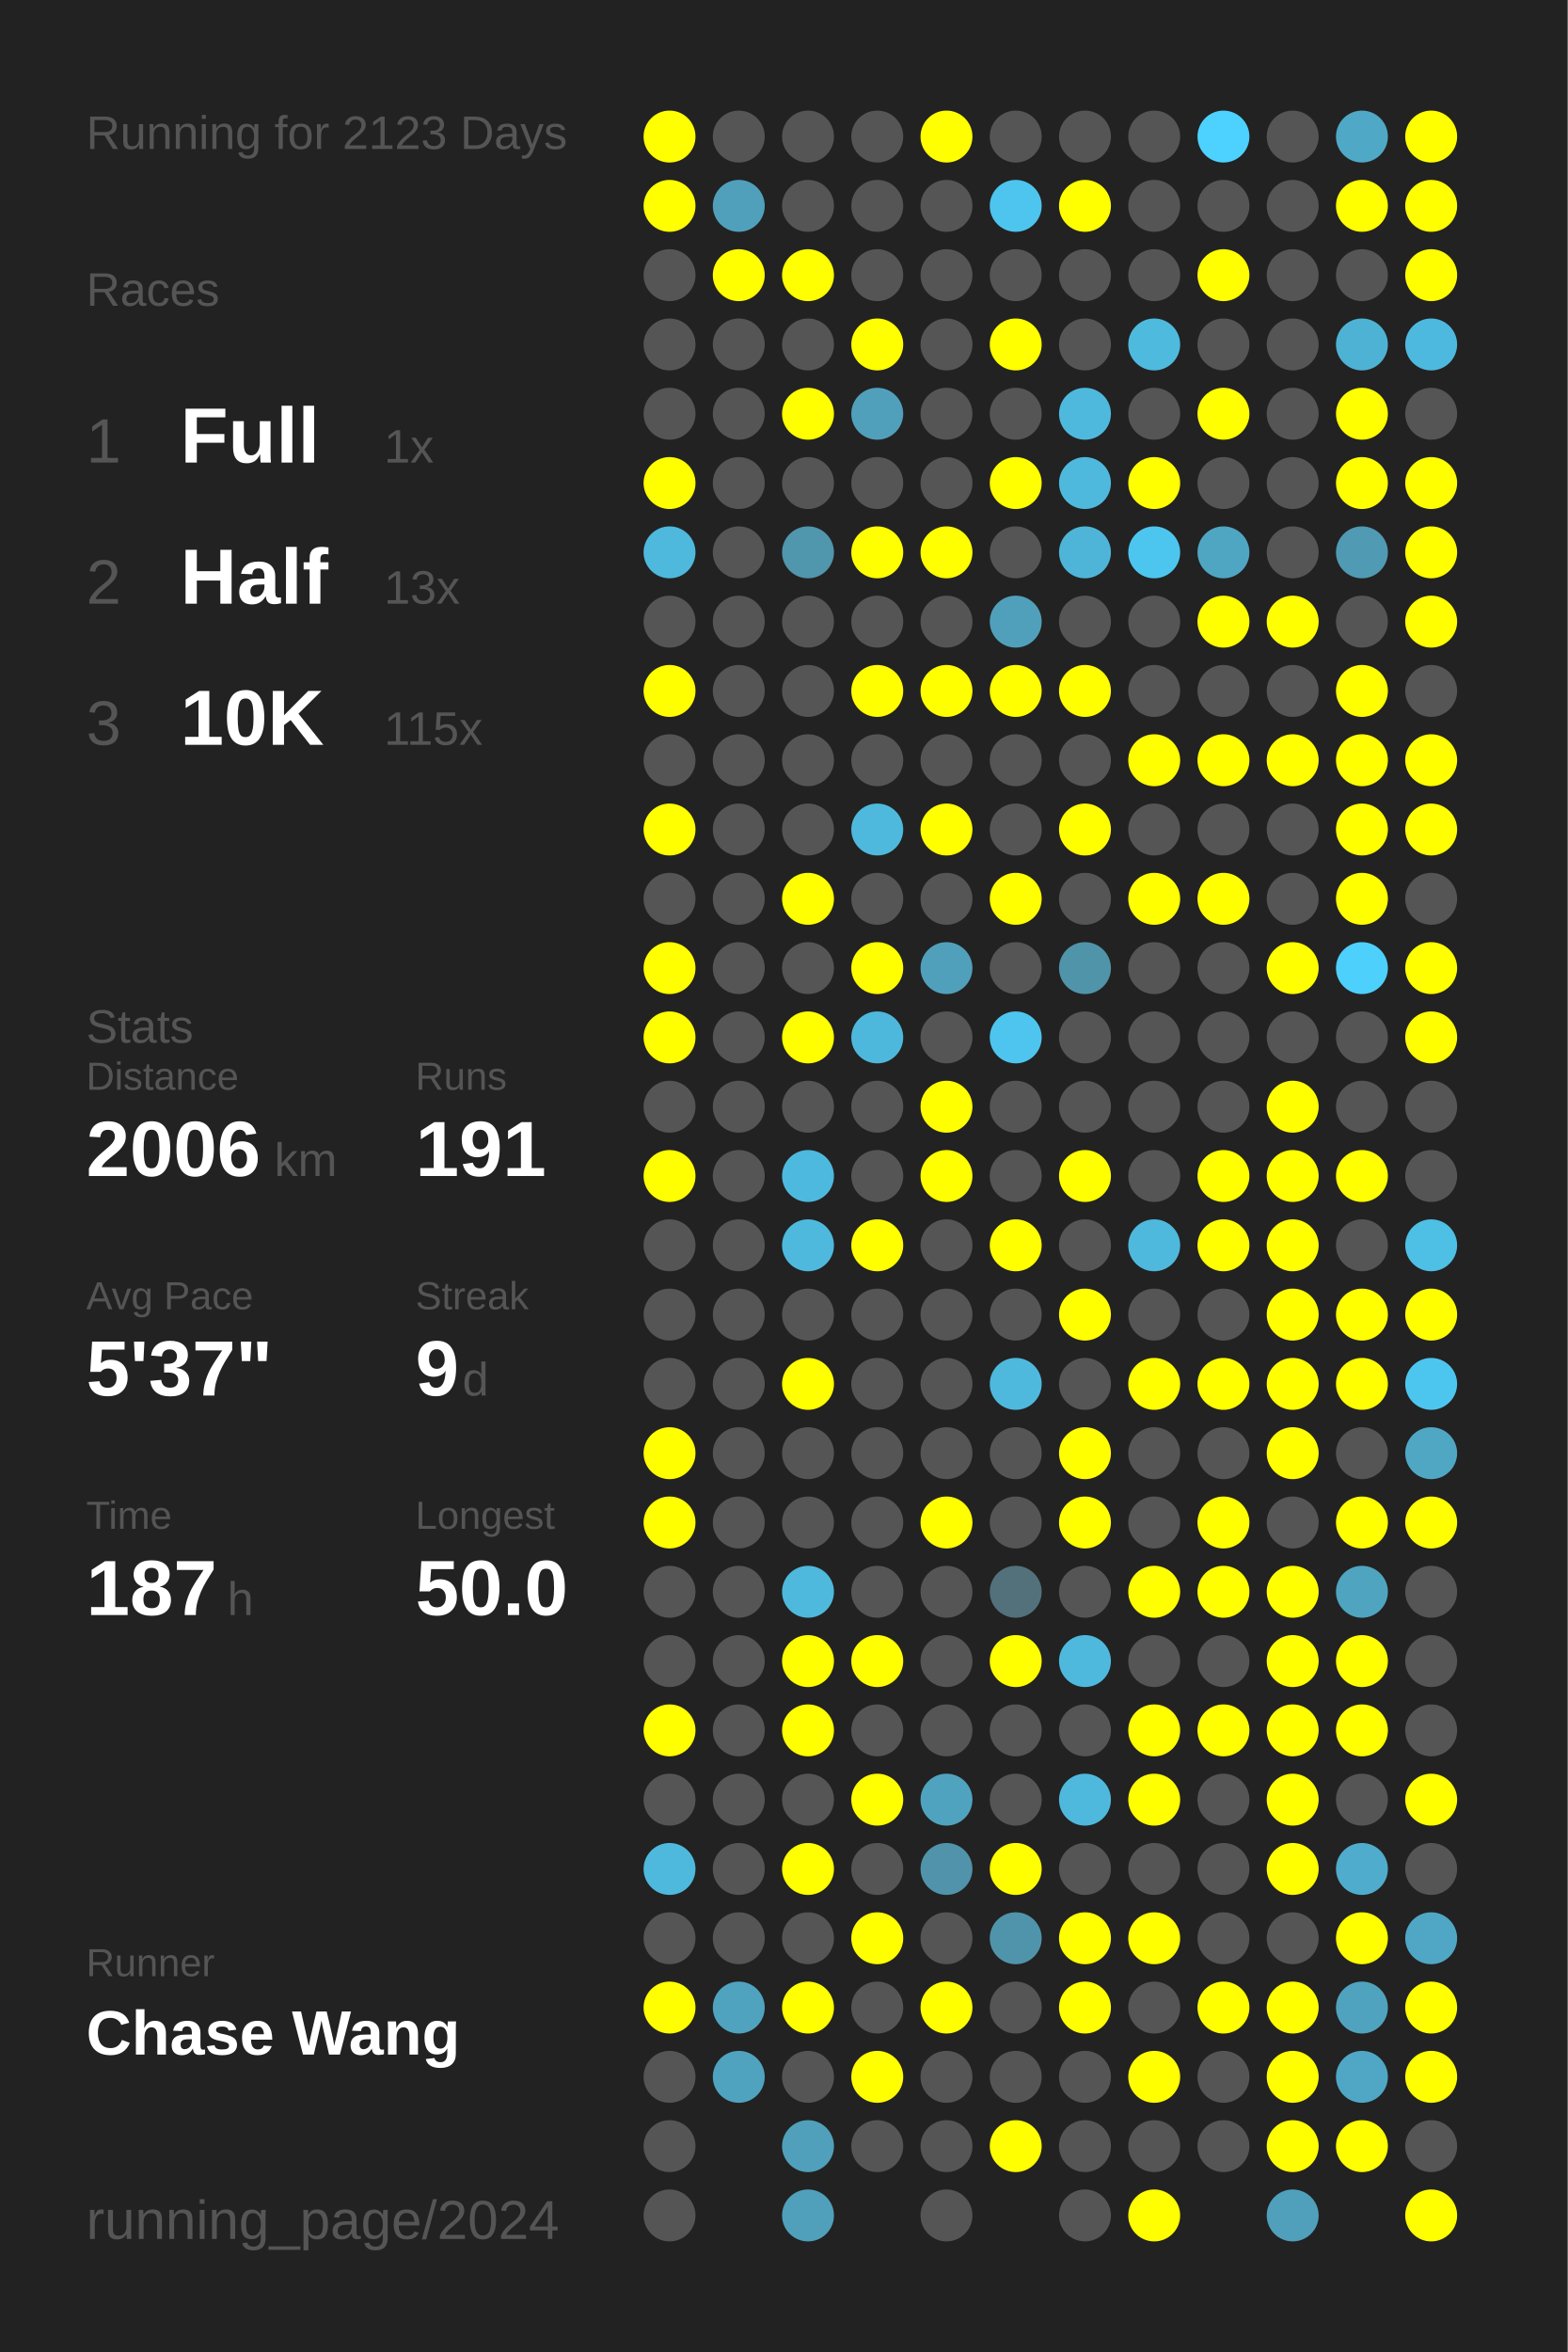
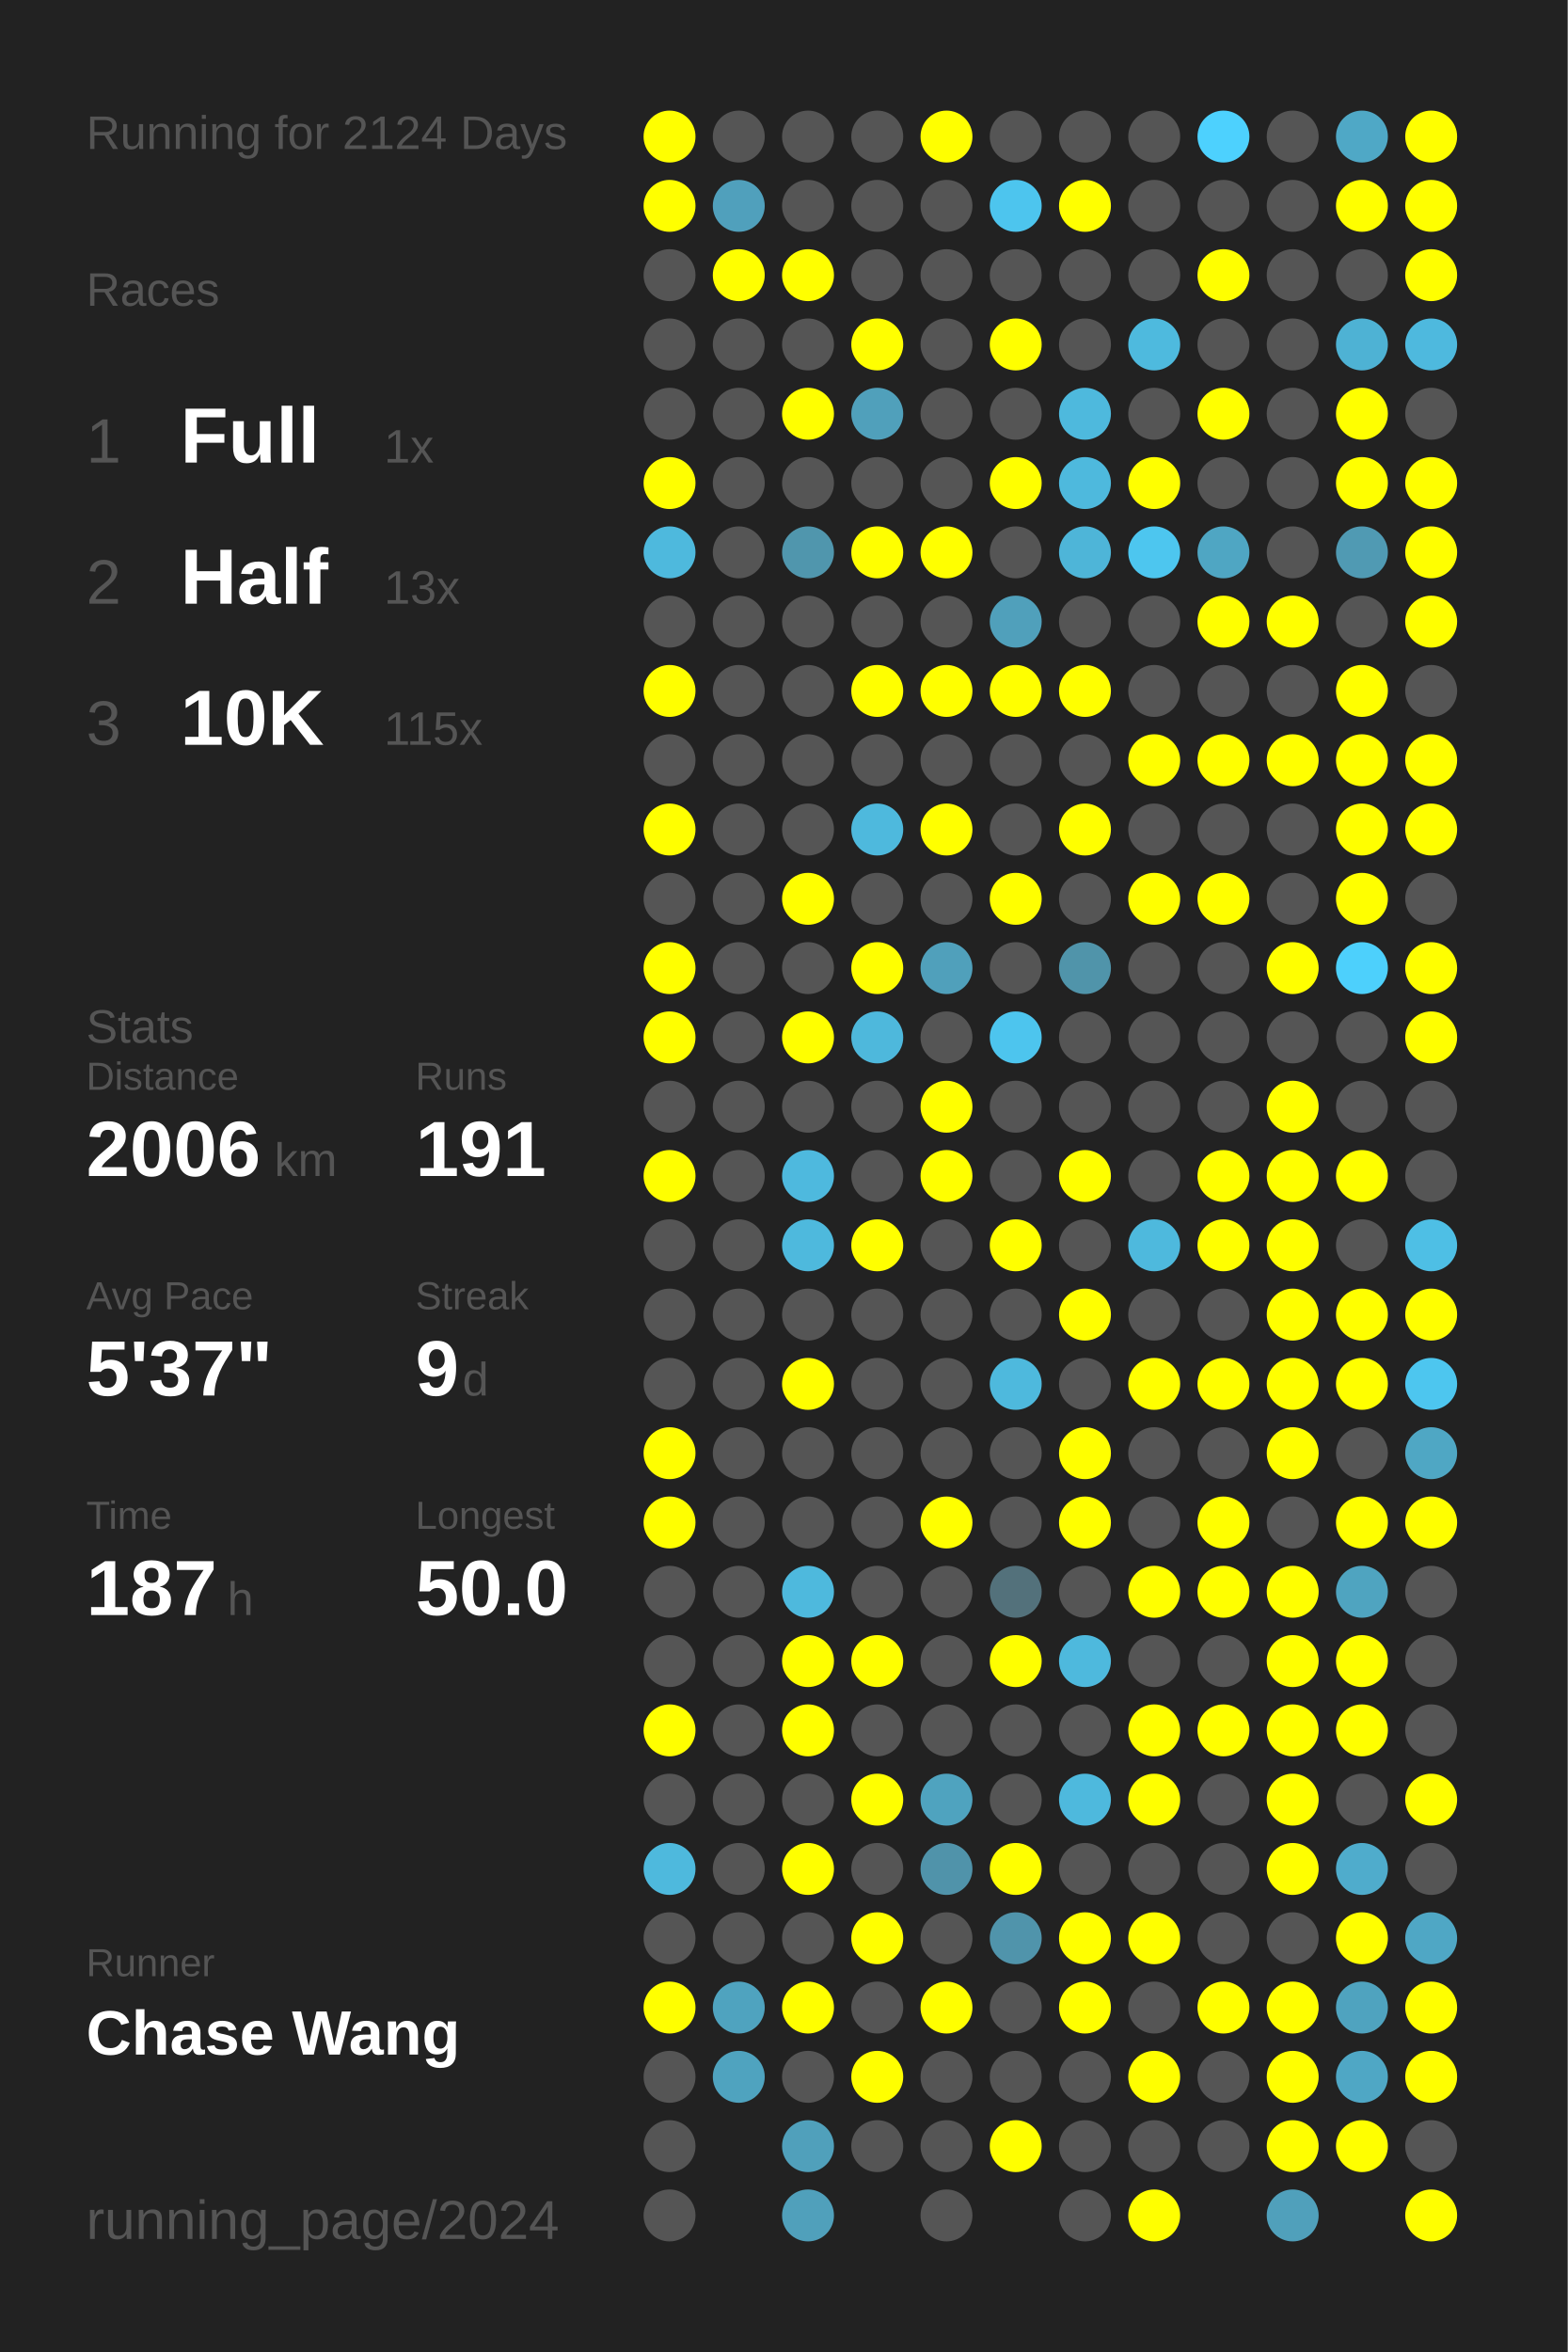
<svg xmlns="http://www.w3.org/2000/svg" baseProfile="full" height="300mm" version="1.1" viewBox="0,0,200,300" width="200mm">
  <defs />
  <rect fill="#222222" height="300" width="200" x="0" y="0" />
-   <text fill="#555555" style="font-size:6px; font-family:Arial;" x="11" y="19">Running for 2123 Days</text>
+   <text fill="#555555" style="font-size:6px; font-family:Arial;" x="11" y="19">Running for 2124 Days</text>
  <text fill="#555555" style="font-size:6px; font-family:Arial;" x="11" y="39">Races</text>
  <text fill="#555555" style="font-size:8px; font-family:Arial;" x="11" y="59">1</text>
  <text fill="#FFFFFF" style="font-size:10px; font-family:Arial; font-weight:bold;" x="23" y="59">Full</text>
  <text fill="#555555" style="font-size:6px; font-family:Arial;" x="49" y="59">1x</text>
  <text fill="#555555" style="font-size:8px; font-family:Arial;" x="11" y="77">2</text>
  <text fill="#FFFFFF" style="font-size:10px; font-family:Arial; font-weight:bold;" x="23" y="77">Half</text>
  <text fill="#555555" style="font-size:6px; font-family:Arial;" x="49" y="77">13x</text>
  <text fill="#555555" style="font-size:8px; font-family:Arial;" x="11" y="95">3</text>
  <text fill="#FFFFFF" style="font-size:10px; font-family:Arial; font-weight:bold;" x="23" y="95">10K</text>
  <text fill="#555555" style="font-size:6px; font-family:Arial;" x="49" y="95">115x</text>
  <text fill="#555555" style="font-size:6px; font-family:Arial;" x="11" y="133">Stats</text>
  <text fill="#555555" style="font-size:5px; font-family:Arial;" x="11" y="139">Distance</text>
  <text fill="#FFFFFF" style="font-size:10px; font-family:Arial; font-weight:bold;" x="11" y="150">2006</text>
  <text fill="#555555" style="font-size:6px; font-family:Arial;" x="35" y="150">km</text>
  <text fill="#555555" style="font-size:5px; font-family:Arial;" x="53" y="139">Runs</text>
  <text fill="#FFFFFF" style="font-size:10px; font-family:Arial; font-weight:bold;" x="53" y="150">191</text>
  <text fill="#555555" style="font-size:5px; font-family:Arial;" x="11" y="167">Avg Pace</text>
  <text fill="#FFFFFF" style="font-size:10px; font-family:Arial; font-weight:bold;" x="11" y="178">5'37"</text>
  <text fill="#555555" style="font-size:5px; font-family:Arial;" x="53" y="167">Streak</text>
  <text fill="#FFFFFF" style="font-size:10px; font-family:Arial; font-weight:bold;" x="53" y="178">9</text>
  <text fill="#555555" style="font-size:6px; font-family:Arial;" x="59" y="178">d</text>
  <text fill="#555555" style="font-size:5px; font-family:Arial;" x="11" y="195">Time</text>
  <text fill="#FFFFFF" style="font-size:10px; font-family:Arial; font-weight:bold;" x="11" y="206">187</text>
  <text fill="#555555" style="font-size:6px; font-family:Arial;" x="29" y="206">h</text>
  <text fill="#555555" style="font-size:5px; font-family:Arial;" x="53" y="195">Longest</text>
  <text fill="#FFFFFF" style="font-size:10px; font-family:Arial; font-weight:bold;" x="53" y="206">50.0</text>
  <text fill="#555555" style="font-size:5px; font-family:Arial;" x="11" y="252.065">Runner</text>
  <text fill="#FFFFFF" style="font-size:8px; font-family:Arial; font-weight:bold;" x="11" y="262.065">Chase Wang</text>
  <text fill="#555555" style="font-size:7px; font-family:Arial;" x="11" y="285.581">running_page/2024</text>
  <circle cx="85.417" cy="17.419" fill="#FFFF00" r="3.312" />
  <circle cx="85.417" cy="26.258" fill="#FFFF00" r="3.312" />
  <circle cx="85.417" cy="35.097" fill="#555555" r="3.312" />
  <circle cx="85.417" cy="43.935" fill="#555555" r="3.312" />
  <circle cx="85.417" cy="52.774" fill="#555555" r="3.312" />
  <circle cx="85.417" cy="61.613" fill="#FFFF00" r="3.312" />
  <circle cx="85.417" cy="70.452" fill="#4eb9dd" r="3.312" />
  <circle cx="85.417" cy="79.29" fill="#555555" r="3.312" />
  <circle cx="85.417" cy="88.129" fill="#FFFF00" r="3.312" />
  <circle cx="85.417" cy="96.968" fill="#555555" r="3.312" />
  <circle cx="85.417" cy="105.806" fill="#FFFF00" r="3.312" />
  <circle cx="85.417" cy="114.645" fill="#555555" r="3.312" />
  <circle cx="85.417" cy="123.484" fill="#FFFF00" r="3.312" />
  <circle cx="85.417" cy="132.323" fill="#FFFF00" r="3.312" />
  <circle cx="85.417" cy="141.161" fill="#555555" r="3.312" />
  <circle cx="85.417" cy="150" fill="#FFFF00" r="3.312" />
  <circle cx="85.417" cy="158.839" fill="#555555" r="3.312" />
  <circle cx="85.417" cy="167.677" fill="#555555" r="3.312" />
  <circle cx="85.417" cy="176.516" fill="#555555" r="3.312" />
  <circle cx="85.417" cy="185.355" fill="#FFFF00" r="3.312" />
  <circle cx="85.417" cy="194.194" fill="#FFFF00" r="3.312" />
  <circle cx="85.417" cy="203.032" fill="#555555" r="3.312" />
  <circle cx="85.417" cy="211.871" fill="#555555" r="3.312" />
  <circle cx="85.417" cy="220.71" fill="#FFFF00" r="3.312" />
  <circle cx="85.417" cy="229.548" fill="#555555" r="3.312" />
  <circle cx="85.417" cy="238.387" fill="#4eb9dd" r="3.312" />
  <circle cx="85.417" cy="247.226" fill="#555555" r="3.312" />
  <circle cx="85.417" cy="256.065" fill="#FFFF00" r="3.312" />
  <circle cx="85.417" cy="264.903" fill="#555555" r="3.312" />
  <circle cx="85.417" cy="273.742" fill="#555555" r="3.312" />
  <circle cx="85.417" cy="282.581" fill="#555555" r="3.312" />
  <circle cx="94.25" cy="17.419" fill="#555555" r="3.312" />
  <circle cx="94.25" cy="26.258" fill="#50a0bc" r="3.312" />
  <circle cx="94.25" cy="35.097" fill="#FFFF00" r="3.312" />
  <circle cx="94.25" cy="43.935" fill="#555555" r="3.312" />
  <circle cx="94.25" cy="52.774" fill="#555555" r="3.312" />
  <circle cx="94.25" cy="61.613" fill="#555555" r="3.312" />
  <circle cx="94.25" cy="70.452" fill="#555555" r="3.312" />
  <circle cx="94.25" cy="79.29" fill="#555555" r="3.312" />
  <circle cx="94.25" cy="88.129" fill="#555555" r="3.312" />
  <circle cx="94.25" cy="96.968" fill="#555555" r="3.312" />
  <circle cx="94.25" cy="105.806" fill="#555555" r="3.312" />
  <circle cx="94.25" cy="114.645" fill="#555555" r="3.312" />
  <circle cx="94.25" cy="123.484" fill="#555555" r="3.312" />
  <circle cx="94.25" cy="132.323" fill="#555555" r="3.312" />
  <circle cx="94.25" cy="141.161" fill="#555555" r="3.312" />
  <circle cx="94.25" cy="150" fill="#555555" r="3.312" />
  <circle cx="94.25" cy="158.839" fill="#555555" r="3.312" />
  <circle cx="94.25" cy="167.677" fill="#555555" r="3.312" />
  <circle cx="94.25" cy="176.516" fill="#555555" r="3.312" />
  <circle cx="94.25" cy="185.355" fill="#555555" r="3.312" />
  <circle cx="94.25" cy="194.194" fill="#555555" r="3.312" />
  <circle cx="94.25" cy="203.032" fill="#555555" r="3.312" />
  <circle cx="94.25" cy="211.871" fill="#555555" r="3.312" />
  <circle cx="94.25" cy="220.71" fill="#555555" r="3.312" />
  <circle cx="94.25" cy="229.548" fill="#555555" r="3.312" />
  <circle cx="94.25" cy="238.387" fill="#555555" r="3.312" />
  <circle cx="94.25" cy="247.226" fill="#555555" r="3.312" />
  <circle cx="94.25" cy="256.065" fill="#4fa3bf" r="3.312" />
  <circle cx="94.25" cy="264.903" fill="#4fa3bf" r="3.312" />
  <circle cx="103.083" cy="17.419" fill="#555555" r="3.312" />
  <circle cx="103.083" cy="26.258" fill="#555555" r="3.312" />
  <circle cx="103.083" cy="35.097" fill="#FFFF00" r="3.312" />
  <circle cx="103.083" cy="43.935" fill="#555555" r="3.312" />
  <circle cx="103.083" cy="52.774" fill="#FFFF00" r="3.312" />
  <circle cx="103.083" cy="61.613" fill="#555555" r="3.312" />
  <circle cx="103.083" cy="70.452" fill="#5096ad" r="3.312" />
  <circle cx="103.083" cy="79.29" fill="#555555" r="3.312" />
  <circle cx="103.083" cy="88.129" fill="#555555" r="3.312" />
  <circle cx="103.083" cy="96.968" fill="#555555" r="3.312" />
  <circle cx="103.083" cy="105.806" fill="#555555" r="3.312" />
  <circle cx="103.083" cy="114.645" fill="#FFFF00" r="3.312" />
  <circle cx="103.083" cy="123.484" fill="#555555" r="3.312" />
  <circle cx="103.083" cy="132.323" fill="#FFFF00" r="3.312" />
  <circle cx="103.083" cy="141.161" fill="#555555" r="3.312" />
  <circle cx="103.083" cy="150" fill="#4eb9de" r="3.312" />
  <circle cx="103.083" cy="158.839" fill="#4eb9dd" r="3.312" />
  <circle cx="103.083" cy="167.677" fill="#555555" r="3.312" />
  <circle cx="103.083" cy="176.516" fill="#FFFF00" r="3.312" />
  <circle cx="103.083" cy="185.355" fill="#555555" r="3.312" />
  <circle cx="103.083" cy="194.194" fill="#555555" r="3.312" />
  <circle cx="103.083" cy="203.032" fill="#4eb9dd" r="3.312" />
  <circle cx="103.083" cy="211.871" fill="#FFFF00" r="3.312" />
  <circle cx="103.083" cy="220.71" fill="#FFFF00" r="3.312" />
  <circle cx="103.083" cy="229.548" fill="#555555" r="3.312" />
  <circle cx="103.083" cy="238.387" fill="#FFFF00" r="3.312" />
  <circle cx="103.083" cy="247.226" fill="#555555" r="3.312" />
  <circle cx="103.083" cy="256.065" fill="#FFFF00" r="3.312" />
  <circle cx="103.083" cy="264.903" fill="#555555" r="3.312" />
  <circle cx="103.083" cy="273.742" fill="#50a0bb" r="3.312" />
  <circle cx="103.083" cy="282.581" fill="#50a0bb" r="3.312" />
  <circle cx="111.917" cy="17.419" fill="#555555" r="3.312" />
  <circle cx="111.917" cy="26.258" fill="#555555" r="3.312" />
  <circle cx="111.917" cy="35.097" fill="#555555" r="3.312" />
  <circle cx="111.917" cy="43.935" fill="#FFFF00" r="3.312" />
  <circle cx="111.917" cy="52.774" fill="#50a0bb" r="3.312" />
  <circle cx="111.917" cy="61.613" fill="#555555" r="3.312" />
  <circle cx="111.917" cy="70.452" fill="#FFFF00" r="3.312" />
  <circle cx="111.917" cy="79.29" fill="#555555" r="3.312" />
  <circle cx="111.917" cy="88.129" fill="#FFFF00" r="3.312" />
  <circle cx="111.917" cy="96.968" fill="#555555" r="3.312" />
  <circle cx="111.917" cy="105.806" fill="#4eb9dd" r="3.312" />
  <circle cx="111.917" cy="114.645" fill="#555555" r="3.312" />
  <circle cx="111.917" cy="123.484" fill="#FFFF00" r="3.312" />
  <circle cx="111.917" cy="132.323" fill="#4eb8dc" r="3.312" />
  <circle cx="111.917" cy="141.161" fill="#555555" r="3.312" />
  <circle cx="111.917" cy="150" fill="#555555" r="3.312" />
  <circle cx="111.917" cy="158.839" fill="#FFFF00" r="3.312" />
  <circle cx="111.917" cy="167.677" fill="#555555" r="3.312" />
  <circle cx="111.917" cy="176.516" fill="#555555" r="3.312" />
  <circle cx="111.917" cy="185.355" fill="#555555" r="3.312" />
  <circle cx="111.917" cy="194.194" fill="#555555" r="3.312" />
  <circle cx="111.917" cy="203.032" fill="#555555" r="3.312" />
  <circle cx="111.917" cy="211.871" fill="#FFFF00" r="3.312" />
  <circle cx="111.917" cy="220.71" fill="#555555" r="3.312" />
  <circle cx="111.917" cy="229.548" fill="#FFFF00" r="3.312" />
  <circle cx="111.917" cy="238.387" fill="#555555" r="3.312" />
  <circle cx="111.917" cy="247.226" fill="#FFFF00" r="3.312" />
  <circle cx="111.917" cy="256.065" fill="#555555" r="3.312" />
  <circle cx="111.917" cy="264.903" fill="#FFFF00" r="3.312" />
  <circle cx="111.917" cy="273.742" fill="#555555" r="3.312" />
  <circle cx="120.75" cy="17.419" fill="#FFFF00" r="3.312" />
  <circle cx="120.75" cy="26.258" fill="#555555" r="3.312" />
  <circle cx="120.75" cy="35.097" fill="#555555" r="3.312" />
  <circle cx="120.75" cy="43.935" fill="#555555" r="3.312" />
  <circle cx="120.75" cy="52.774" fill="#555555" r="3.312" />
  <circle cx="120.75" cy="61.613" fill="#555555" r="3.312" />
  <circle cx="120.75" cy="70.452" fill="#FFFF00" r="3.312" />
  <circle cx="120.75" cy="79.29" fill="#555555" r="3.312" />
  <circle cx="120.75" cy="88.129" fill="#FFFF00" r="3.312" />
  <circle cx="120.75" cy="96.968" fill="#555555" r="3.312" />
  <circle cx="120.75" cy="105.806" fill="#FFFF00" r="3.312" />
  <circle cx="120.75" cy="114.645" fill="#555555" r="3.312" />
  <circle cx="120.75" cy="123.484" fill="#50a0bb" r="3.312" />
  <circle cx="120.75" cy="132.323" fill="#555555" r="3.312" />
  <circle cx="120.75" cy="141.161" fill="#FFFF00" r="3.312" />
  <circle cx="120.75" cy="150" fill="#FFFF00" r="3.312" />
  <circle cx="120.75" cy="158.839" fill="#555555" r="3.312" />
  <circle cx="120.75" cy="167.677" fill="#555555" r="3.312" />
  <circle cx="120.75" cy="176.516" fill="#555555" r="3.312" />
  <circle cx="120.75" cy="185.355" fill="#555555" r="3.312" />
  <circle cx="120.75" cy="194.194" fill="#FFFF00" r="3.312" />
  <circle cx="120.75" cy="203.032" fill="#555555" r="3.312" />
  <circle cx="120.75" cy="211.871" fill="#555555" r="3.312" />
  <circle cx="120.75" cy="220.71" fill="#555555" r="3.312" />
  <circle cx="120.75" cy="229.548" fill="#4fa3bf" r="3.312" />
  <circle cx="120.75" cy="238.387" fill="#5093aa" r="3.312" />
  <circle cx="120.75" cy="247.226" fill="#555555" r="3.312" />
  <circle cx="120.75" cy="256.065" fill="#FFFF00" r="3.312" />
  <circle cx="120.75" cy="264.903" fill="#555555" r="3.312" />
  <circle cx="120.75" cy="273.742" fill="#555555" r="3.312" />
  <circle cx="120.75" cy="282.581" fill="#555555" r="3.312" />
  <circle cx="129.583" cy="17.419" fill="#555555" r="3.312" />
  <circle cx="129.583" cy="26.258" fill="#4dc5ee" r="3.312" />
  <circle cx="129.583" cy="35.097" fill="#555555" r="3.312" />
  <circle cx="129.583" cy="43.935" fill="#FFFF00" r="3.312" />
  <circle cx="129.583" cy="52.774" fill="#555555" r="3.312" />
  <circle cx="129.583" cy="61.613" fill="#FFFF00" r="3.312" />
  <circle cx="129.583" cy="70.452" fill="#555555" r="3.312" />
  <circle cx="129.583" cy="79.29" fill="#50a0bb" r="3.312" />
  <circle cx="129.583" cy="88.129" fill="#FFFF00" r="3.312" />
  <circle cx="129.583" cy="96.968" fill="#555555" r="3.312" />
  <circle cx="129.583" cy="105.806" fill="#555555" r="3.312" />
  <circle cx="129.583" cy="114.645" fill="#FFFF00" r="3.312" />
  <circle cx="129.583" cy="123.484" fill="#555555" r="3.312" />
  <circle cx="129.583" cy="132.323" fill="#4dc5ee" r="3.312" />
  <circle cx="129.583" cy="141.161" fill="#555555" r="3.312" />
  <circle cx="129.583" cy="150" fill="#555555" r="3.312" />
  <circle cx="129.583" cy="158.839" fill="#FFFF00" r="3.312" />
  <circle cx="129.583" cy="167.677" fill="#555555" r="3.312" />
  <circle cx="129.583" cy="176.516" fill="#4eb9dd" r="3.312" />
  <circle cx="129.583" cy="185.355" fill="#555555" r="3.312" />
  <circle cx="129.583" cy="194.194" fill="#555555" r="3.312" />
  <circle cx="129.583" cy="203.032" fill="#53717b" r="3.312" />
  <circle cx="129.583" cy="211.871" fill="#FFFF00" r="3.312" />
  <circle cx="129.583" cy="220.71" fill="#555555" r="3.312" />
  <circle cx="129.583" cy="229.548" fill="#555555" r="3.312" />
  <circle cx="129.583" cy="238.387" fill="#FFFF00" r="3.312" />
  <circle cx="129.583" cy="247.226" fill="#5094ab" r="3.312" />
  <circle cx="129.583" cy="256.065" fill="#555555" r="3.312" />
  <circle cx="129.583" cy="264.903" fill="#555555" r="3.312" />
  <circle cx="129.583" cy="273.742" fill="#FFFF00" r="3.312" />
  <circle cx="138.417" cy="17.419" fill="#555555" r="3.312" />
  <circle cx="138.417" cy="26.258" fill="#FFFF00" r="3.312" />
  <circle cx="138.417" cy="35.097" fill="#555555" r="3.312" />
  <circle cx="138.417" cy="43.935" fill="#555555" r="3.312" />
  <circle cx="138.417" cy="52.774" fill="#4eb9dd" r="3.312" />
  <circle cx="138.417" cy="61.613" fill="#4eb9dd" r="3.312" />
  <circle cx="138.417" cy="70.452" fill="#4eb5d8" r="3.312" />
  <circle cx="138.417" cy="79.29" fill="#555555" r="3.312" />
  <circle cx="138.417" cy="88.129" fill="#FFFF00" r="3.312" />
  <circle cx="138.417" cy="96.968" fill="#555555" r="3.312" />
  <circle cx="138.417" cy="105.806" fill="#FFFF00" r="3.312" />
  <circle cx="138.417" cy="114.645" fill="#555555" r="3.312" />
  <circle cx="138.417" cy="123.484" fill="#5094aa" r="3.312" />
  <circle cx="138.417" cy="132.323" fill="#555555" r="3.312" />
  <circle cx="138.417" cy="141.161" fill="#555555" r="3.312" />
  <circle cx="138.417" cy="150" fill="#FFFF00" r="3.312" />
  <circle cx="138.417" cy="158.839" fill="#555555" r="3.312" />
  <circle cx="138.417" cy="167.677" fill="#FFFF00" r="3.312" />
  <circle cx="138.417" cy="176.516" fill="#555555" r="3.312" />
  <circle cx="138.417" cy="185.355" fill="#FFFF00" r="3.312" />
  <circle cx="138.417" cy="194.194" fill="#FFFF00" r="3.312" />
  <circle cx="138.417" cy="203.032" fill="#555555" r="3.312" />
  <circle cx="138.417" cy="211.871" fill="#4eb9dd" r="3.312" />
  <circle cx="138.417" cy="220.71" fill="#555555" r="3.312" />
  <circle cx="138.417" cy="229.548" fill="#4eb9dd" r="3.312" />
  <circle cx="138.417" cy="238.387" fill="#555555" r="3.312" />
  <circle cx="138.417" cy="247.226" fill="#FFFF00" r="3.312" />
  <circle cx="138.417" cy="256.065" fill="#FFFF00" r="3.312" />
  <circle cx="138.417" cy="264.903" fill="#555555" r="3.312" />
  <circle cx="138.417" cy="273.742" fill="#555555" r="3.312" />
  <circle cx="138.417" cy="282.581" fill="#555555" r="3.312" />
  <circle cx="147.25" cy="17.419" fill="#555555" r="3.312" />
  <circle cx="147.25" cy="26.258" fill="#555555" r="3.312" />
  <circle cx="147.25" cy="35.097" fill="#555555" r="3.312" />
  <circle cx="147.25" cy="43.935" fill="#4ebade" r="3.312" />
  <circle cx="147.25" cy="52.774" fill="#555555" r="3.312" />
  <circle cx="147.25" cy="61.613" fill="#FFFF00" r="3.312" />
  <circle cx="147.25" cy="70.452" fill="#4dc6ef" r="3.312" />
  <circle cx="147.25" cy="79.29" fill="#555555" r="3.312" />
  <circle cx="147.25" cy="88.129" fill="#555555" r="3.312" />
  <circle cx="147.25" cy="96.968" fill="#FFFF00" r="3.312" />
  <circle cx="147.25" cy="105.806" fill="#555555" r="3.312" />
  <circle cx="147.25" cy="114.645" fill="#FFFF00" r="3.312" />
  <circle cx="147.25" cy="123.484" fill="#555555" r="3.312" />
  <circle cx="147.25" cy="132.323" fill="#555555" r="3.312" />
  <circle cx="147.25" cy="141.161" fill="#555555" r="3.312" />
  <circle cx="147.25" cy="150" fill="#555555" r="3.312" />
  <circle cx="147.25" cy="158.839" fill="#4eb9dd" r="3.312" />
  <circle cx="147.25" cy="167.677" fill="#555555" r="3.312" />
  <circle cx="147.25" cy="176.516" fill="#FFFF00" r="3.312" />
  <circle cx="147.25" cy="185.355" fill="#555555" r="3.312" />
  <circle cx="147.25" cy="194.194" fill="#555555" r="3.312" />
  <circle cx="147.25" cy="203.032" fill="#FFFF00" r="3.312" />
  <circle cx="147.25" cy="211.871" fill="#555555" r="3.312" />
  <circle cx="147.25" cy="220.71" fill="#FFFF00" r="3.312" />
  <circle cx="147.25" cy="229.548" fill="#FFFF00" r="3.312" />
  <circle cx="147.25" cy="238.387" fill="#555555" r="3.312" />
  <circle cx="147.25" cy="247.226" fill="#FFFF00" r="3.312" />
  <circle cx="147.25" cy="256.065" fill="#555555" r="3.312" />
  <circle cx="147.25" cy="264.903" fill="#FFFF00" r="3.312" />
  <circle cx="147.25" cy="273.742" fill="#555555" r="3.312" />
  <circle cx="147.25" cy="282.581" fill="#FFFF00" r="3.312" />
  <circle cx="156.083" cy="17.419" fill="#4dd1fe" r="3.312" />
  <circle cx="156.083" cy="26.258" fill="#555555" r="3.312" />
  <circle cx="156.083" cy="35.097" fill="#FFFF00" r="3.312" />
  <circle cx="156.083" cy="43.935" fill="#555555" r="3.312" />
  <circle cx="156.083" cy="52.774" fill="#FFFF00" r="3.312" />
  <circle cx="156.083" cy="61.613" fill="#555555" r="3.312" />
  <circle cx="156.083" cy="70.452" fill="#4fa6c3" r="3.312" />
  <circle cx="156.083" cy="79.29" fill="#FFFF00" r="3.312" />
  <circle cx="156.083" cy="88.129" fill="#555555" r="3.312" />
  <circle cx="156.083" cy="96.968" fill="#FFFF00" r="3.312" />
  <circle cx="156.083" cy="105.806" fill="#555555" r="3.312" />
  <circle cx="156.083" cy="114.645" fill="#FFFF00" r="3.312" />
  <circle cx="156.083" cy="123.484" fill="#555555" r="3.312" />
  <circle cx="156.083" cy="132.323" fill="#555555" r="3.312" />
  <circle cx="156.083" cy="141.161" fill="#555555" r="3.312" />
  <circle cx="156.083" cy="150" fill="#FFFF00" r="3.312" />
  <circle cx="156.083" cy="158.839" fill="#FFFF00" r="3.312" />
  <circle cx="156.083" cy="167.677" fill="#555555" r="3.312" />
  <circle cx="156.083" cy="176.516" fill="#FFFF00" r="3.312" />
  <circle cx="156.083" cy="185.355" fill="#555555" r="3.312" />
  <circle cx="156.083" cy="194.194" fill="#FFFF00" r="3.312" />
  <circle cx="156.083" cy="203.032" fill="#FFFF00" r="3.312" />
  <circle cx="156.083" cy="211.871" fill="#555555" r="3.312" />
  <circle cx="156.083" cy="220.71" fill="#FFFF00" r="3.312" />
  <circle cx="156.083" cy="229.548" fill="#555555" r="3.312" />
  <circle cx="156.083" cy="238.387" fill="#555555" r="3.312" />
  <circle cx="156.083" cy="247.226" fill="#555555" r="3.312" />
  <circle cx="156.083" cy="256.065" fill="#FFFF00" r="3.312" />
  <circle cx="156.083" cy="264.903" fill="#555555" r="3.312" />
  <circle cx="156.083" cy="273.742" fill="#555555" r="3.312" />
  <circle cx="164.917" cy="17.419" fill="#555555" r="3.312" />
  <circle cx="164.917" cy="26.258" fill="#555555" r="3.312" />
  <circle cx="164.917" cy="35.097" fill="#555555" r="3.312" />
  <circle cx="164.917" cy="43.935" fill="#555555" r="3.312" />
  <circle cx="164.917" cy="52.774" fill="#555555" r="3.312" />
  <circle cx="164.917" cy="61.613" fill="#555555" r="3.312" />
  <circle cx="164.917" cy="70.452" fill="#555555" r="3.312" />
  <circle cx="164.917" cy="79.29" fill="#FFFF00" r="3.312" />
  <circle cx="164.917" cy="88.129" fill="#555555" r="3.312" />
  <circle cx="164.917" cy="96.968" fill="#FFFF00" r="3.312" />
  <circle cx="164.917" cy="105.806" fill="#555555" r="3.312" />
  <circle cx="164.917" cy="114.645" fill="#555555" r="3.312" />
  <circle cx="164.917" cy="123.484" fill="#FFFF00" r="3.312" />
  <circle cx="164.917" cy="132.323" fill="#555555" r="3.312" />
  <circle cx="164.917" cy="141.161" fill="#FFFF00" r="3.312" />
  <circle cx="164.917" cy="150" fill="#FFFF00" r="3.312" />
  <circle cx="164.917" cy="158.839" fill="#FFFF00" r="3.312" />
  <circle cx="164.917" cy="167.677" fill="#FFFF00" r="3.312" />
  <circle cx="164.917" cy="176.516" fill="#FFFF00" r="3.312" />
  <circle cx="164.917" cy="185.355" fill="#FFFF00" r="3.312" />
  <circle cx="164.917" cy="194.194" fill="#555555" r="3.312" />
  <circle cx="164.917" cy="203.032" fill="#FFFF00" r="3.312" />
  <circle cx="164.917" cy="211.871" fill="#FFFF00" r="3.312" />
  <circle cx="164.917" cy="220.71" fill="#FFFF00" r="3.312" />
  <circle cx="164.917" cy="229.548" fill="#FFFF00" r="3.312" />
  <circle cx="164.917" cy="238.387" fill="#FFFF00" r="3.312" />
  <circle cx="164.917" cy="247.226" fill="#555555" r="3.312" />
  <circle cx="164.917" cy="256.065" fill="#FFFF00" r="3.312" />
  <circle cx="164.917" cy="264.903" fill="#FFFF00" r="3.312" />
  <circle cx="164.917" cy="273.742" fill="#FFFF00" r="3.312" />
  <circle cx="164.917" cy="282.581" fill="#50a0bb" r="3.312" />
  <circle cx="173.75" cy="17.419" fill="#4fa8c6" r="3.312" />
  <circle cx="173.75" cy="26.258" fill="#FFFF00" r="3.312" />
  <circle cx="173.75" cy="35.097" fill="#555555" r="3.312" />
  <circle cx="173.75" cy="43.935" fill="#4eb2d4" r="3.312" />
  <circle cx="173.75" cy="52.774" fill="#FFFF00" r="3.312" />
  <circle cx="173.75" cy="61.613" fill="#FFFF00" r="3.312" />
  <circle cx="173.75" cy="70.452" fill="#509ab3" r="3.312" />
  <circle cx="173.75" cy="79.29" fill="#555555" r="3.312" />
  <circle cx="173.75" cy="88.129" fill="#FFFF00" r="3.312" />
  <circle cx="173.75" cy="96.968" fill="#FFFF00" r="3.312" />
  <circle cx="173.75" cy="105.806" fill="#FFFF00" r="3.312" />
  <circle cx="173.75" cy="114.645" fill="#FFFF00" r="3.312" />
  <circle cx="173.75" cy="123.484" fill="#4dd0fc" r="3.312" />
  <circle cx="173.75" cy="132.323" fill="#555555" r="3.312" />
  <circle cx="173.75" cy="141.161" fill="#555555" r="3.312" />
  <circle cx="173.75" cy="150" fill="#FFFF00" r="3.312" />
  <circle cx="173.75" cy="158.839" fill="#555555" r="3.312" />
  <circle cx="173.75" cy="167.677" fill="#FFFF00" r="3.312" />
  <circle cx="173.75" cy="176.516" fill="#FFFF00" r="3.312" />
  <circle cx="173.75" cy="185.355" fill="#555555" r="3.312" />
  <circle cx="173.75" cy="194.194" fill="#FFFF00" r="3.312" />
  <circle cx="173.75" cy="203.032" fill="#4fa4c0" r="3.312" />
  <circle cx="173.75" cy="211.871" fill="#FFFF00" r="3.312" />
  <circle cx="173.75" cy="220.71" fill="#FFFF00" r="3.312" />
  <circle cx="173.75" cy="229.548" fill="#555555" r="3.312" />
  <circle cx="173.75" cy="238.387" fill="#4faccc" r="3.312" />
  <circle cx="173.75" cy="247.226" fill="#FFFF00" r="3.312" />
  <circle cx="173.75" cy="256.065" fill="#4fa3bf" r="3.312" />
  <circle cx="173.75" cy="264.903" fill="#4fa7c5" r="3.312" />
  <circle cx="173.75" cy="273.742" fill="#FFFF00" r="3.312" />
  <circle cx="182.583" cy="17.419" fill="#FFFF00" r="3.312" />
  <circle cx="182.583" cy="26.258" fill="#FFFF00" r="3.312" />
  <circle cx="182.583" cy="35.097" fill="#FFFF00" r="3.312" />
  <circle cx="182.583" cy="43.935" fill="#4eb9de" r="3.312" />
  <circle cx="182.583" cy="52.774" fill="#555555" r="3.312" />
  <circle cx="182.583" cy="61.613" fill="#FFFF00" r="3.312" />
  <circle cx="182.583" cy="70.452" fill="#FFFF00" r="3.312" />
  <circle cx="182.583" cy="79.29" fill="#FFFF00" r="3.312" />
  <circle cx="182.583" cy="88.129" fill="#555555" r="3.312" />
  <circle cx="182.583" cy="96.968" fill="#FFFF00" r="3.312" />
  <circle cx="182.583" cy="105.806" fill="#FFFF00" r="3.312" />
  <circle cx="182.583" cy="114.645" fill="#555555" r="3.312" />
  <circle cx="182.583" cy="123.484" fill="#FFFF00" r="3.312" />
  <circle cx="182.583" cy="132.323" fill="#FFFF00" r="3.312" />
  <circle cx="182.583" cy="141.161" fill="#555555" r="3.312" />
  <circle cx="182.583" cy="150" fill="#555555" r="3.312" />
  <circle cx="182.583" cy="158.839" fill="#4ebfe5" r="3.312" />
  <circle cx="182.583" cy="167.677" fill="#FFFF00" r="3.312" />
  <circle cx="182.583" cy="176.516" fill="#4dc6ef" r="3.312" />
  <circle cx="182.583" cy="185.355" fill="#4fa7c4" r="3.312" />
  <circle cx="182.583" cy="194.194" fill="#FFFF00" r="3.312" />
  <circle cx="182.583" cy="203.032" fill="#555555" r="3.312" />
  <circle cx="182.583" cy="211.871" fill="#555555" r="3.312" />
  <circle cx="182.583" cy="220.71" fill="#555555" r="3.312" />
  <circle cx="182.583" cy="229.548" fill="#FFFF00" r="3.312" />
  <circle cx="182.583" cy="238.387" fill="#555555" r="3.312" />
  <circle cx="182.583" cy="247.226" fill="#4fa7c5" r="3.312" />
  <circle cx="182.583" cy="256.065" fill="#FFFF00" r="3.312" />
  <circle cx="182.583" cy="264.903" fill="#FFFF00" r="3.312" />
  <circle cx="182.583" cy="273.742" fill="#555555" r="3.312" />
  <circle cx="182.583" cy="282.581" fill="#FFFF00" r="3.312" />
</svg>
